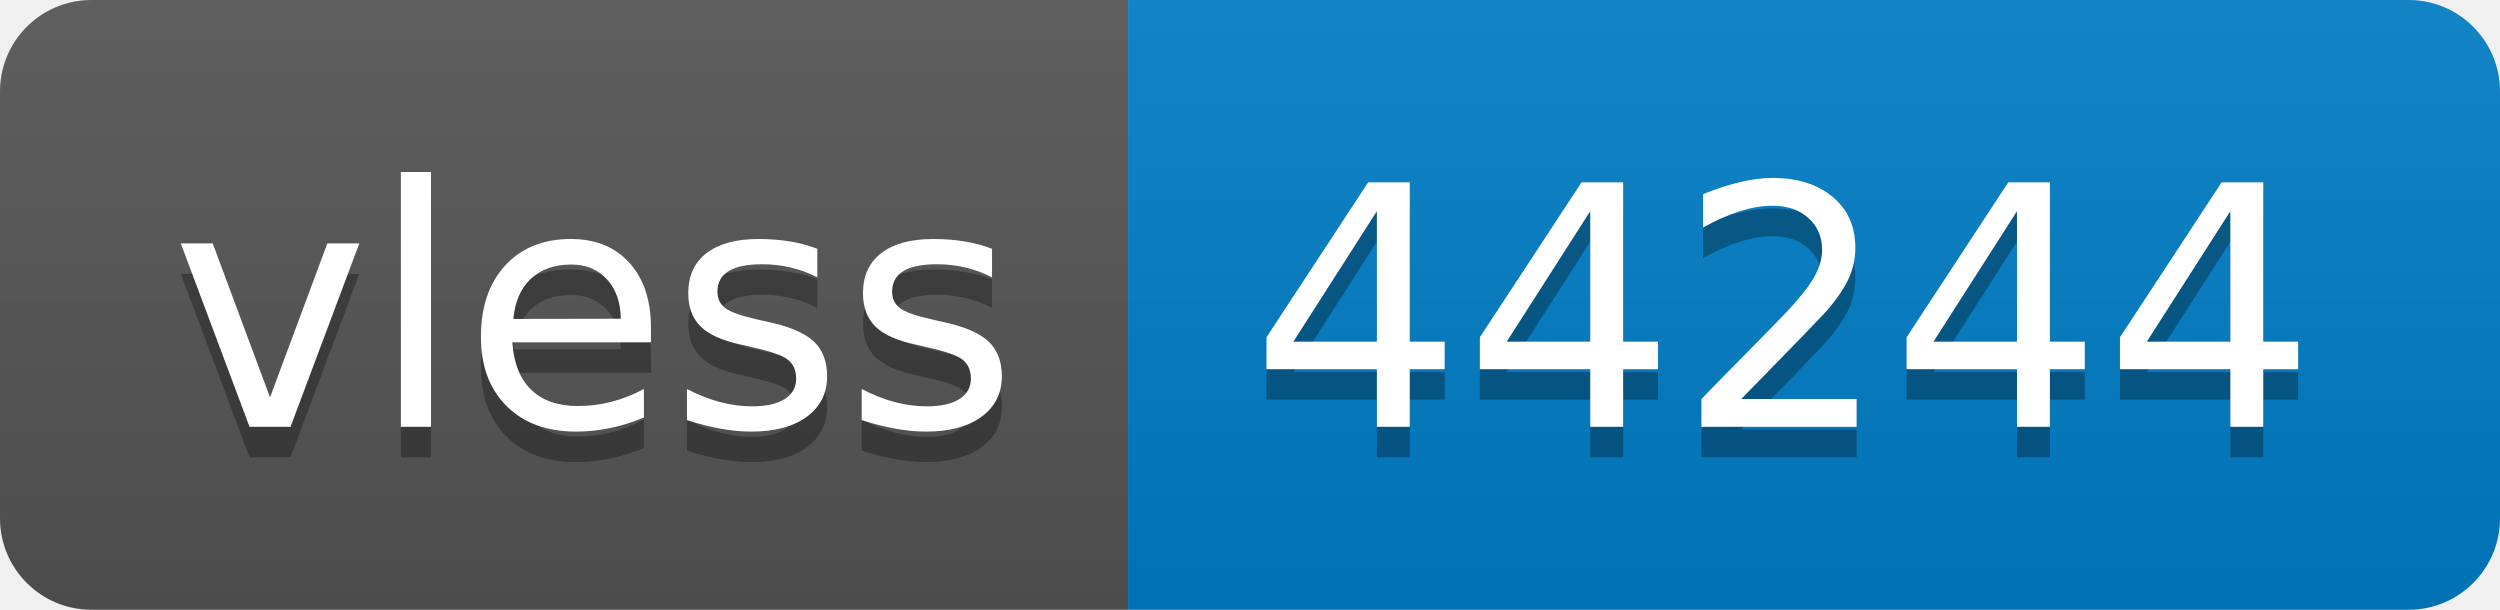
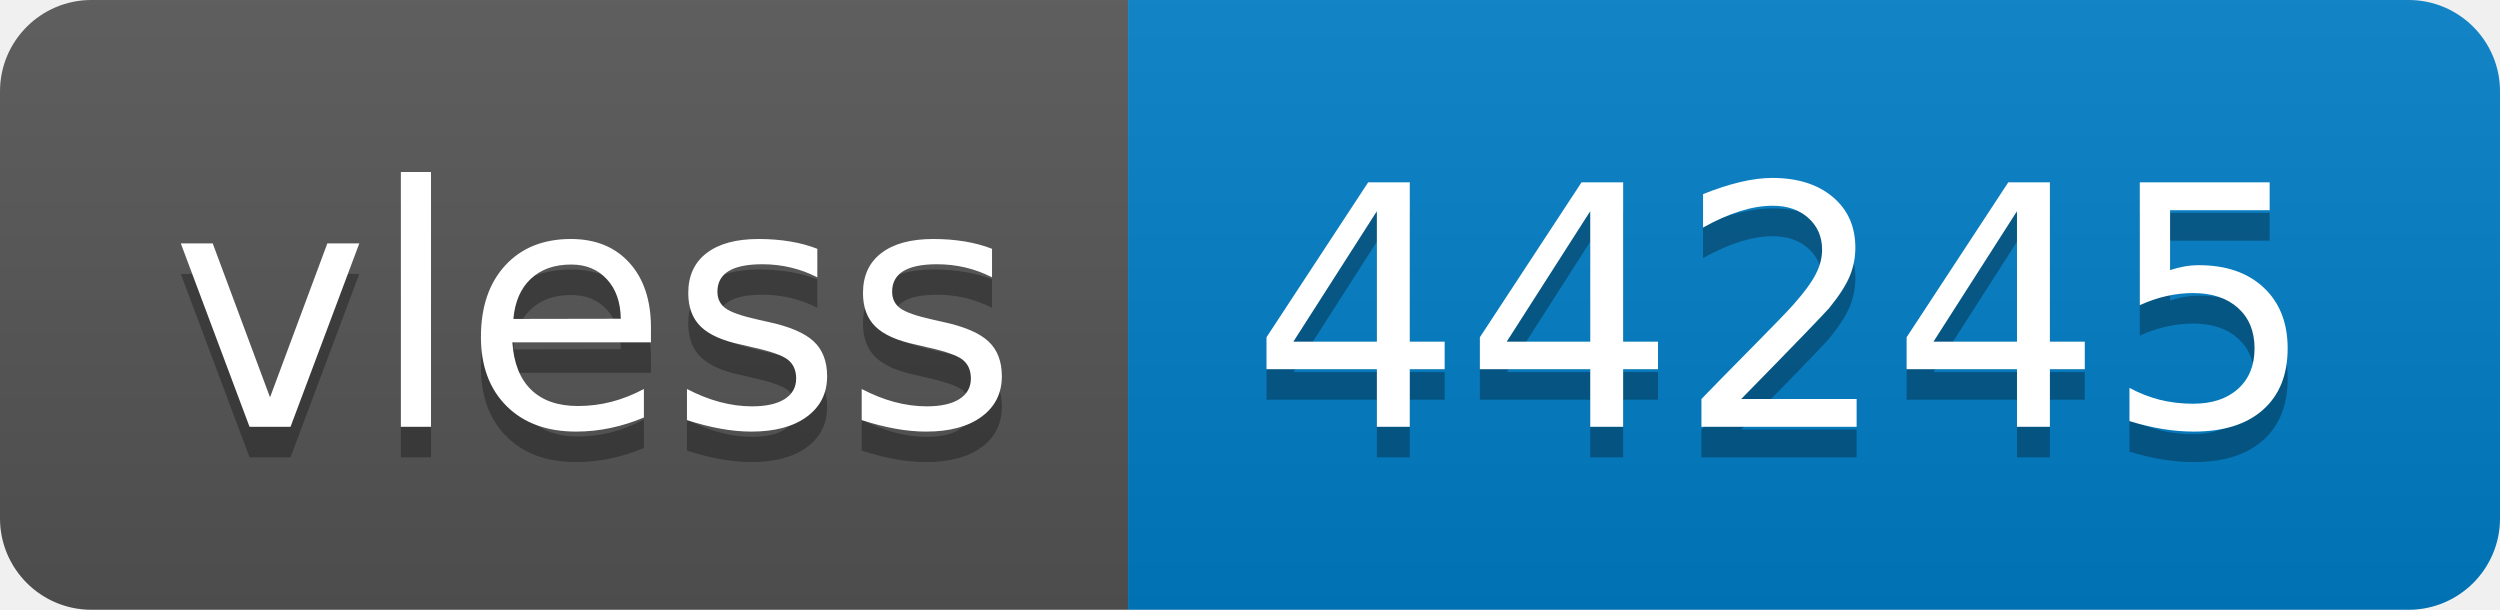
- <svg xmlns="http://www.w3.org/2000/svg" width="82" height="20" role="img" aria-label="vless: 44244">
+ <svg xmlns="http://www.w3.org/2000/svg" width="82" height="20" role="img" aria-label="vless: 44245">
  <linearGradient id="s" x2="0" y2="100%">
    <stop offset="0" stop-color="#bbb" stop-opacity=".1" />
    <stop offset="1" stop-opacity=".1" />
  </linearGradient>
  <clipPath id="r">
    <rect width="82" height="20" rx="3" fill="#fff" />
  </clipPath>
  <g clip-path="url(#r)">
    <rect width="37" height="20" fill="#555" />
    <rect x="37" width="45" height="20" fill="#007ec6" />
    <rect width="82" height="20" fill="url(#s)" />
  </g>
  <g fill="#fff" text-anchor="middle" font-family="Verdana,Geneva,DejaVu Sans,sans-serif" text-rendering="geometricPrecision" font-size="110">
    <text aria-hidden="true" x="195" y="150" fill="#010101" fill-opacity=".3" transform="scale(.1)" textLength="270">vless</text>
    <text x="195" y="140" transform="scale(.1)" fill="#fff" textLength="270">vless</text>
-     <text aria-hidden="true" x="585" y="150" fill="#010101" fill-opacity=".3" transform="scale(.1)" textLength="350">44244</text>
-     <text x="585" y="140" transform="scale(.1)" fill="#fff" textLength="350">44244</text>
+     <text aria-hidden="true" x="585" y="150" fill="#010101" fill-opacity=".3" transform="scale(.1)" textLength="350">44245</text>
+     <text x="585" y="140" transform="scale(.1)" fill="#fff" textLength="350">44245</text>
  </g>
</svg>
